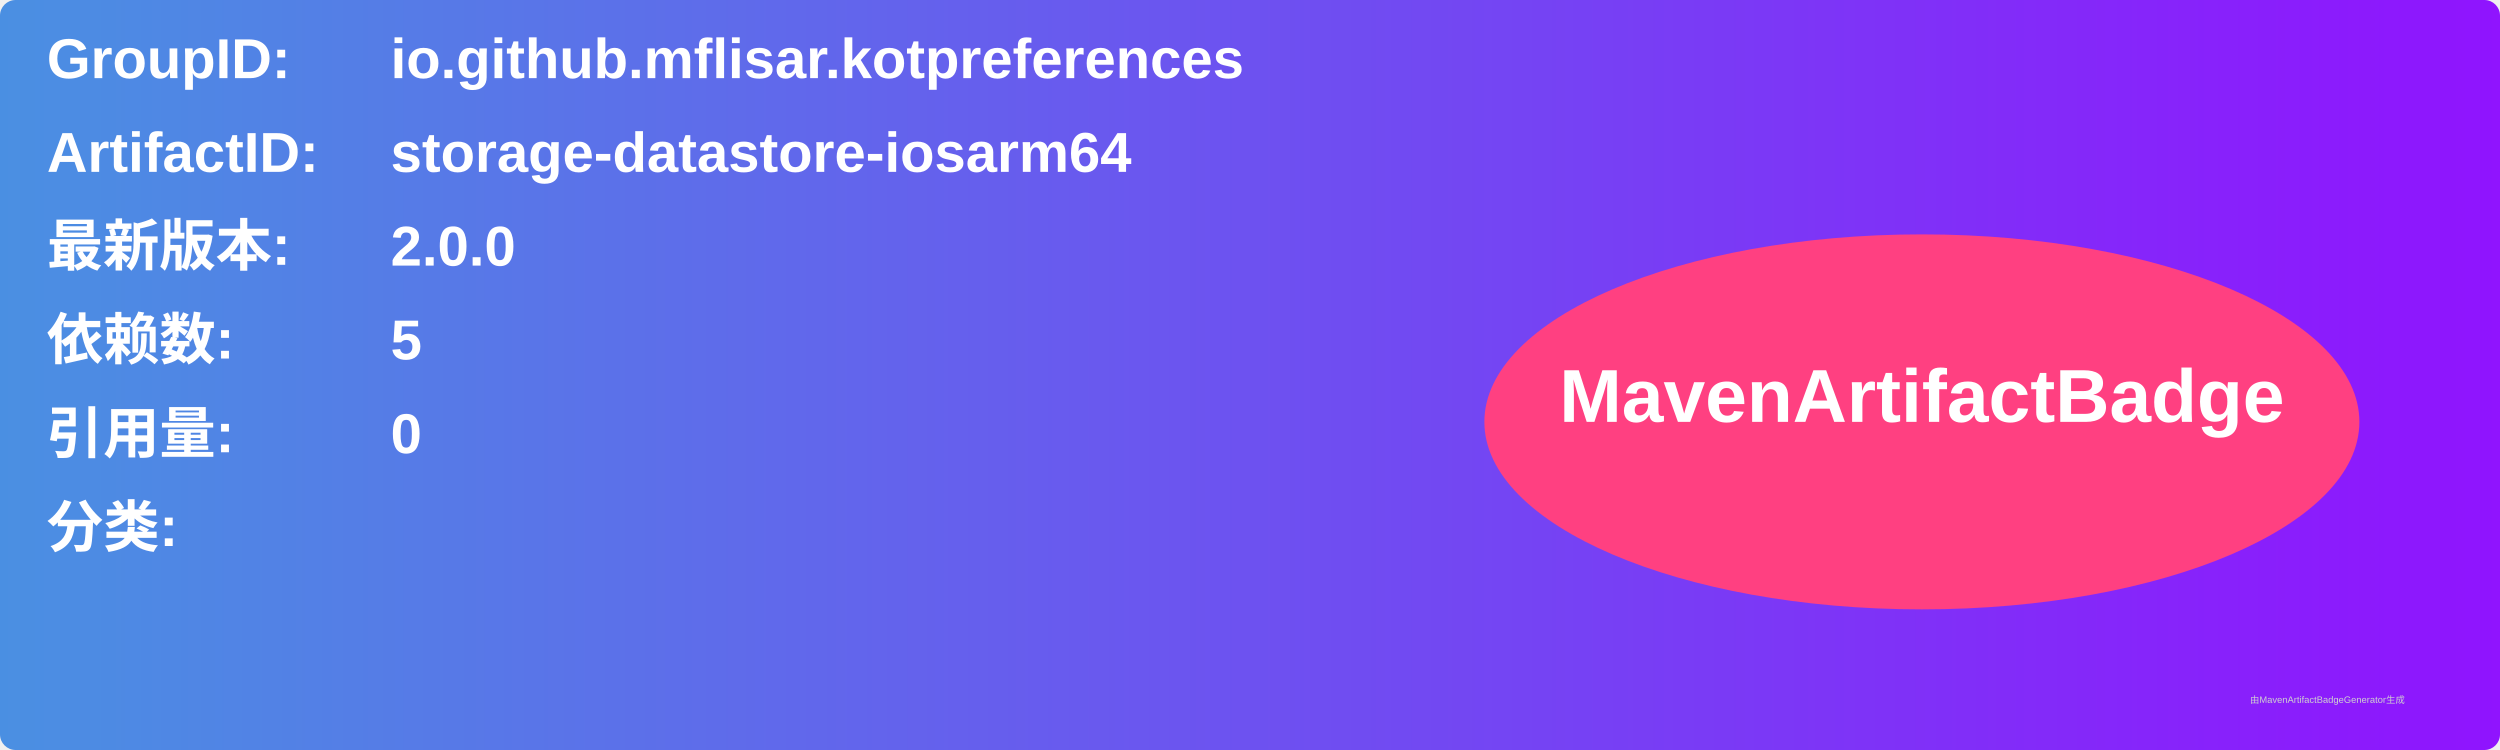
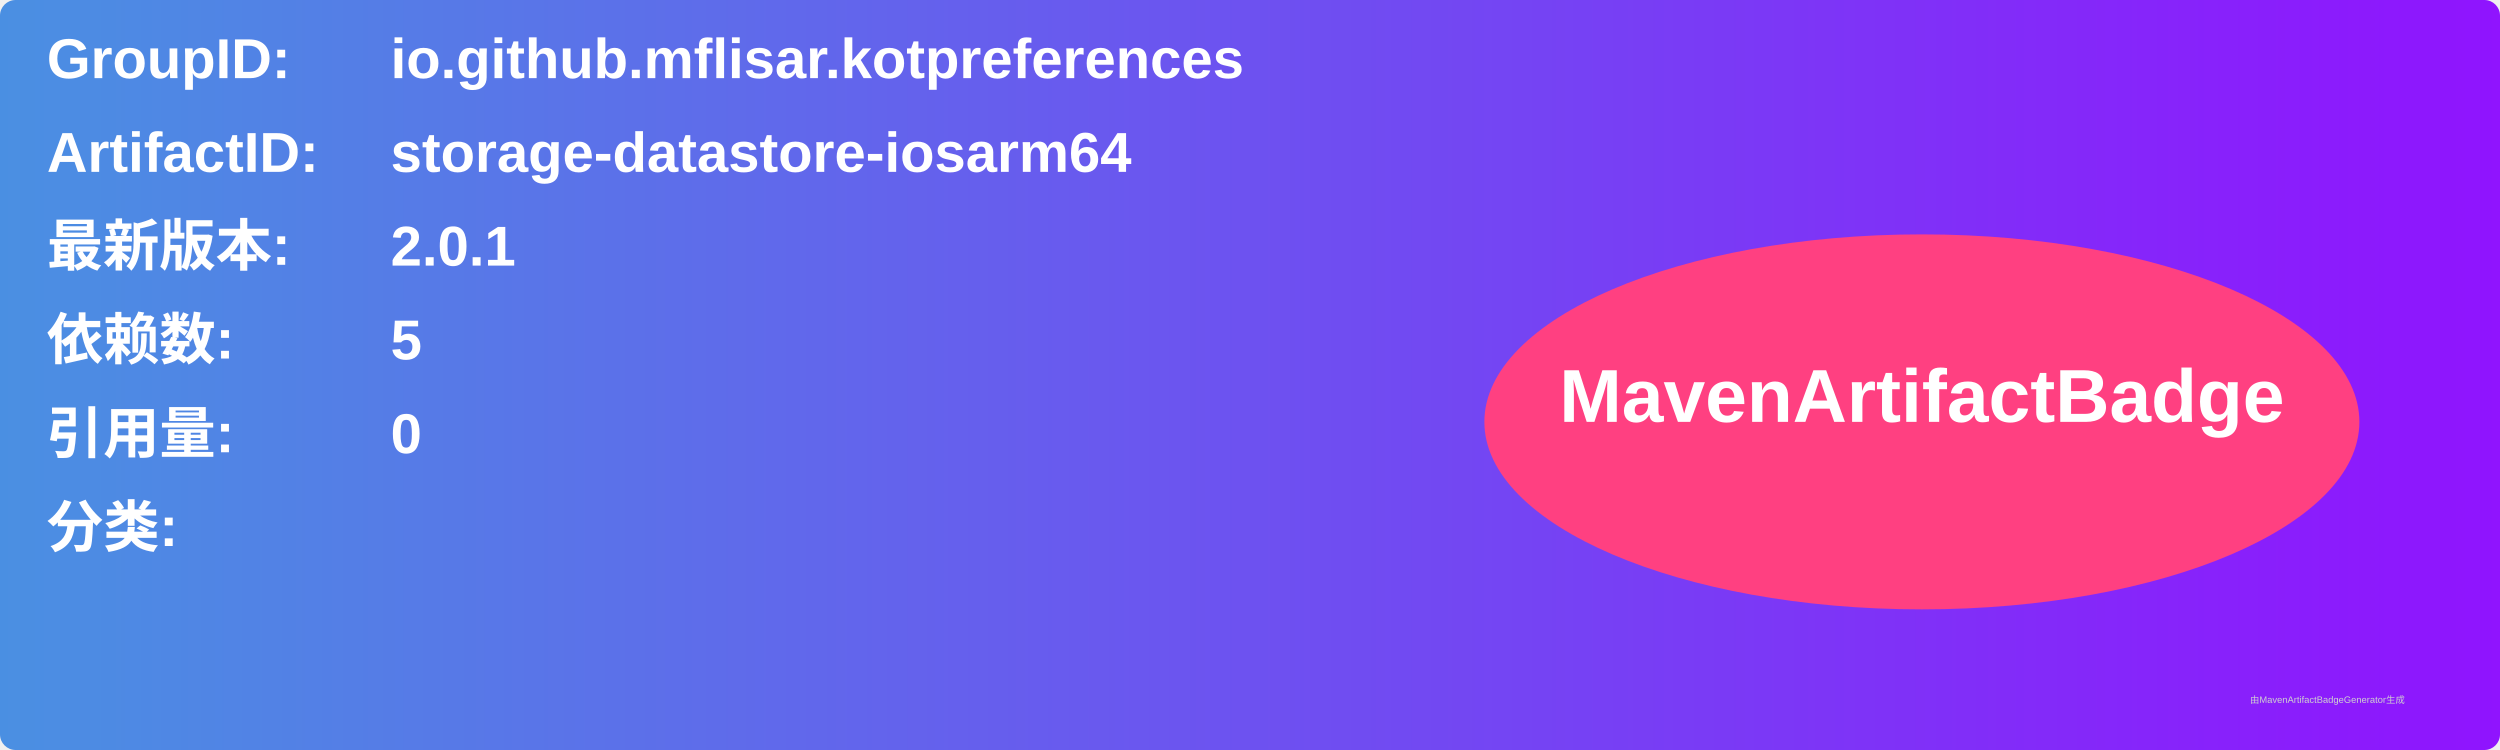
<svg xmlns="http://www.w3.org/2000/svg" width="800" height="240" viewBox="0 0 800 240">
  <linearGradient id="grad" x1="0%" y1="0%" x2="100%" y2="0%">
    <stop offset="0%" stop-color="#4a90e2" />
    <stop offset="100%" stop-color="#9013fe" />
  </linearGradient>
  <rect width="100%" height="100%" rx="5" ry="5" fill="url(#grad)" />
  <g transform="translate(15, 15)">
    <text x="0" y="10" font-family="Arial" font-size="18" fill="white" font-weight="bold" width="260">GroupID:</text>
    <text x="110" y="10" font-family="Arial" font-size="18" fill="white" font-weight="bold" width="460">io.github.mflisar.kotpreferences</text>
    <text x="0" y="40" font-family="Arial" font-size="18" fill="white" font-weight="bold" width="260">ArtifactID:</text>
    <text x="110" y="40" font-family="Arial" font-size="18" fill="white" font-weight="bold" width="460">storage-datastore-iosarm64</text>
    <text x="0" y="70" font-family="Arial" font-size="18" fill="white" font-weight="bold">最新版本:</text>
    <text x="110" y="70" font-family="Arial" font-size="18" fill="white" font-weight="bold">
-       <tspan font-weight="bold">2.0.0</tspan>
+       <tspan font-weight="bold">2.0.1</tspan>
    </text>
    <text x="0" y="100" font-family="Arial" font-size="18" fill="white" font-weight="bold">依赖数: </text>
    <text x="110" y="100" font-family="Arial" font-size="18" fill="white">
      <tspan font-weight="bold">5</tspan>
    </text>
    <text x="0" y="130" font-family="Arial" font-size="18" fill="white" font-weight="bold">引用量: </text>
    <text x="110" y="130" font-family="Arial" font-size="18" fill="white">
      <tspan font-weight="bold">0</tspan>
    </text>
    <text x="0" y="160" font-family="Arial" font-size="18" fill="white" font-weight="bold">分类:</text>
    <text x="10" y="190" font-family="Arial" font-size="10" fill="white">
      <tspan font-weight="bold" />
    </text>
    <ellipse cx="600" cy="120" rx="140" ry="60" fill="#ff4081" />
    <text x="600" y="120" text-anchor="middle" font-family="Arial" font-size="24" fill="white" font-weight="bold">MavenArtifactBadge</text>
  </g>
  <text x="720" y="225" font-family="Arial" font-size="3" fill="#d0d0d0">由MavenArtifactBadgeGenerator生成</text>
</svg>
